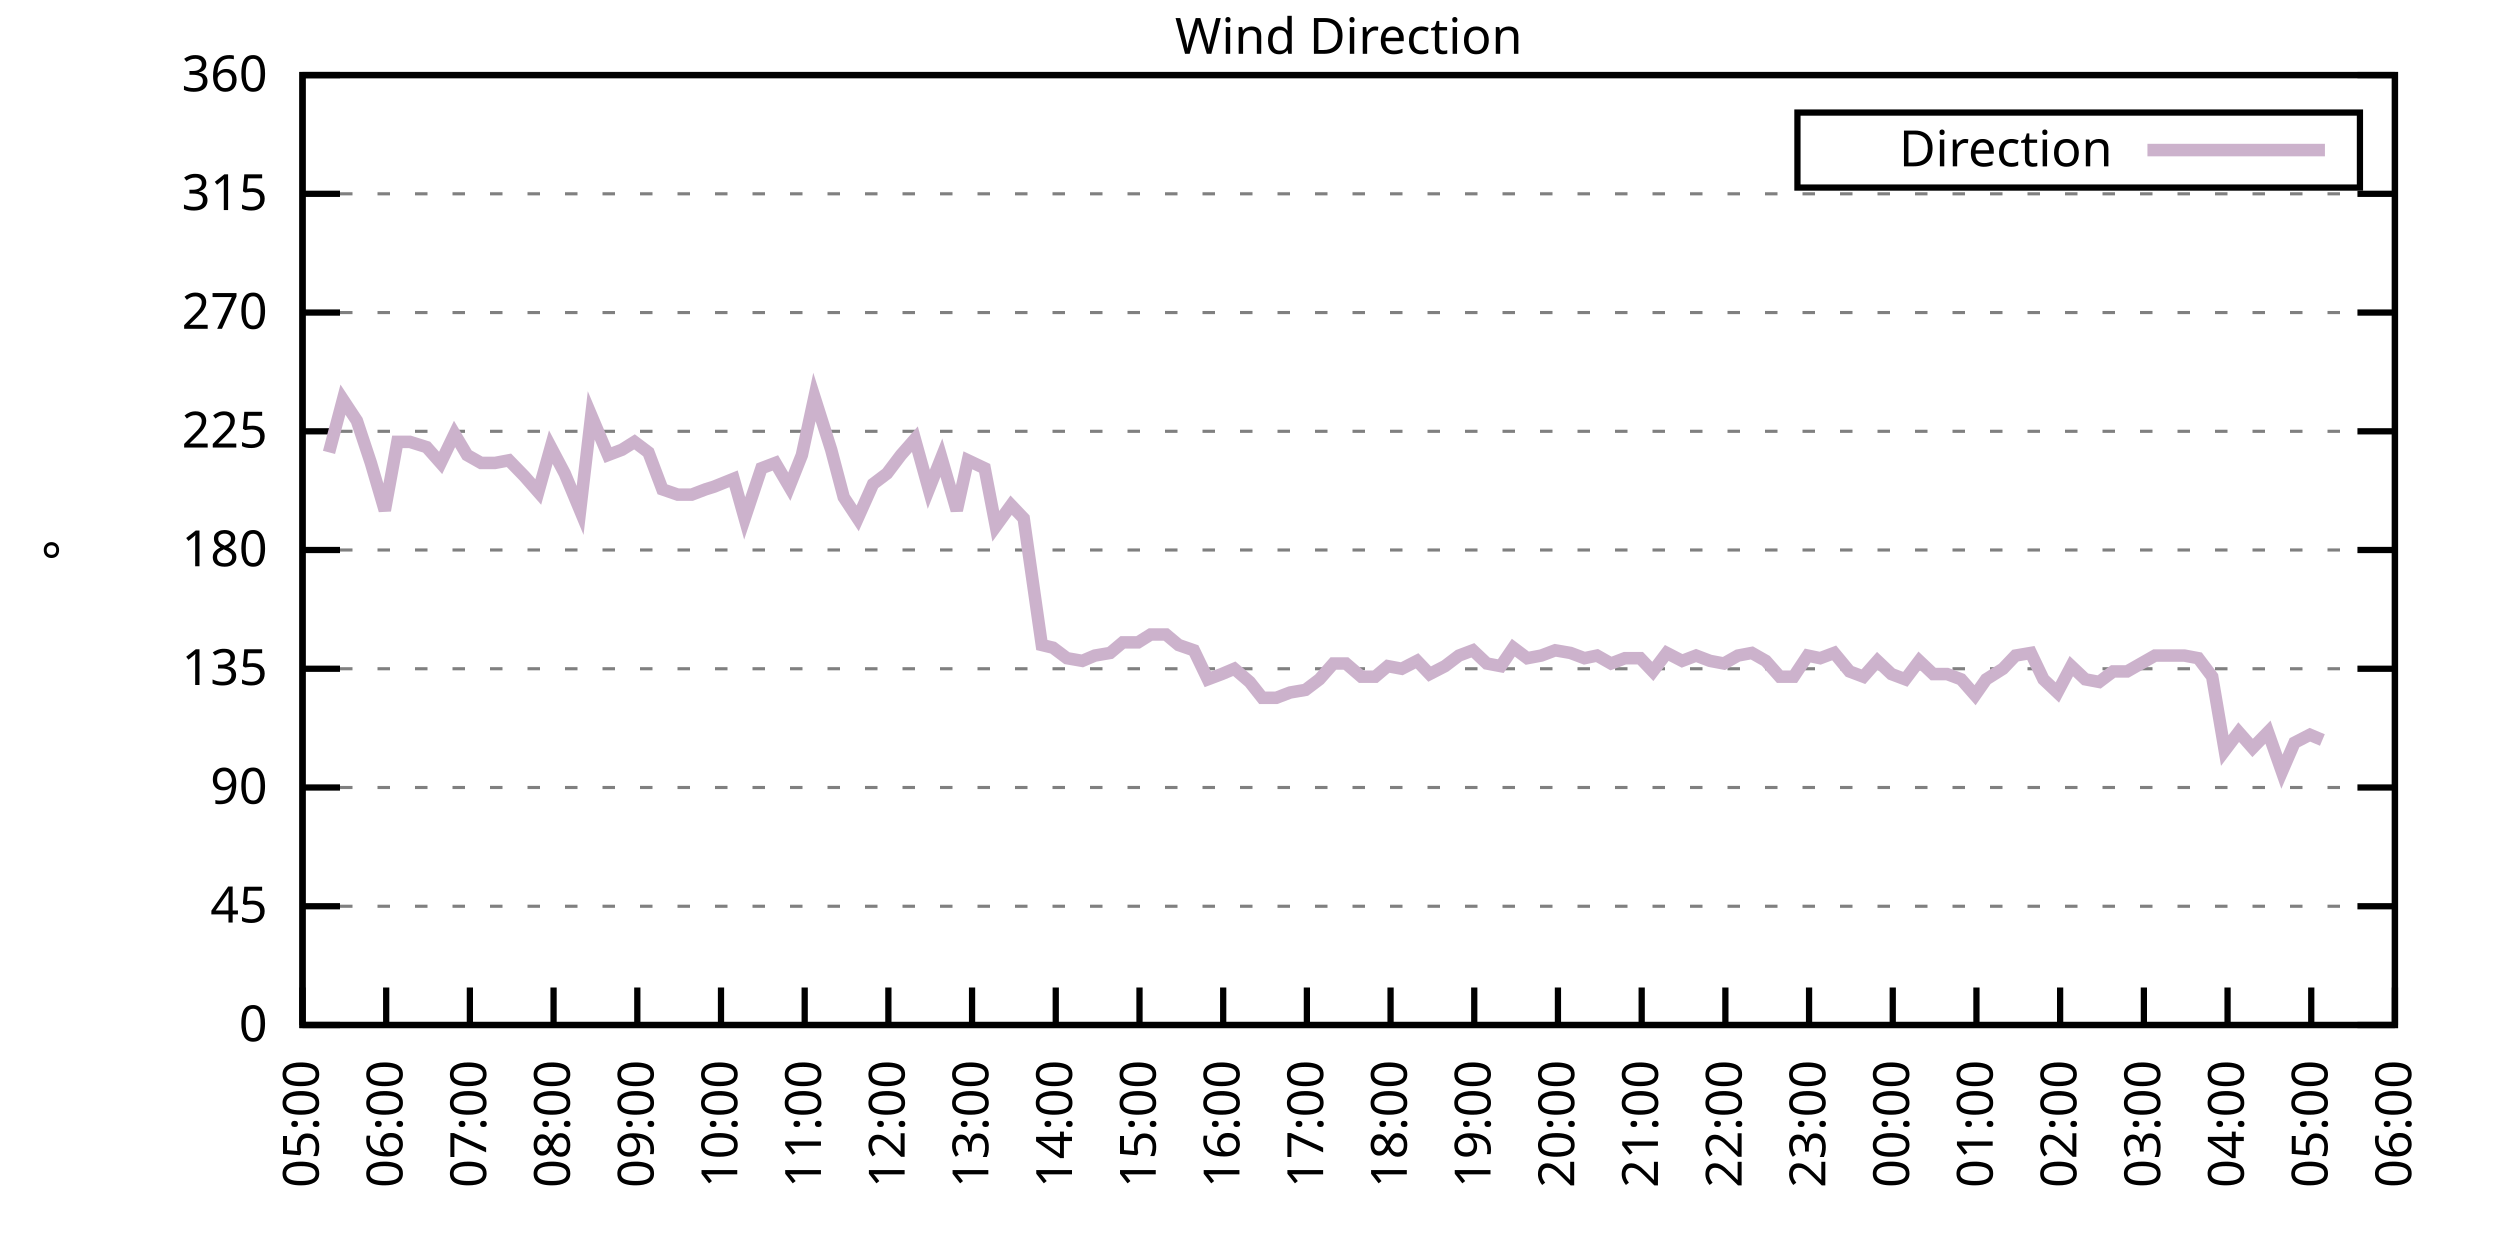
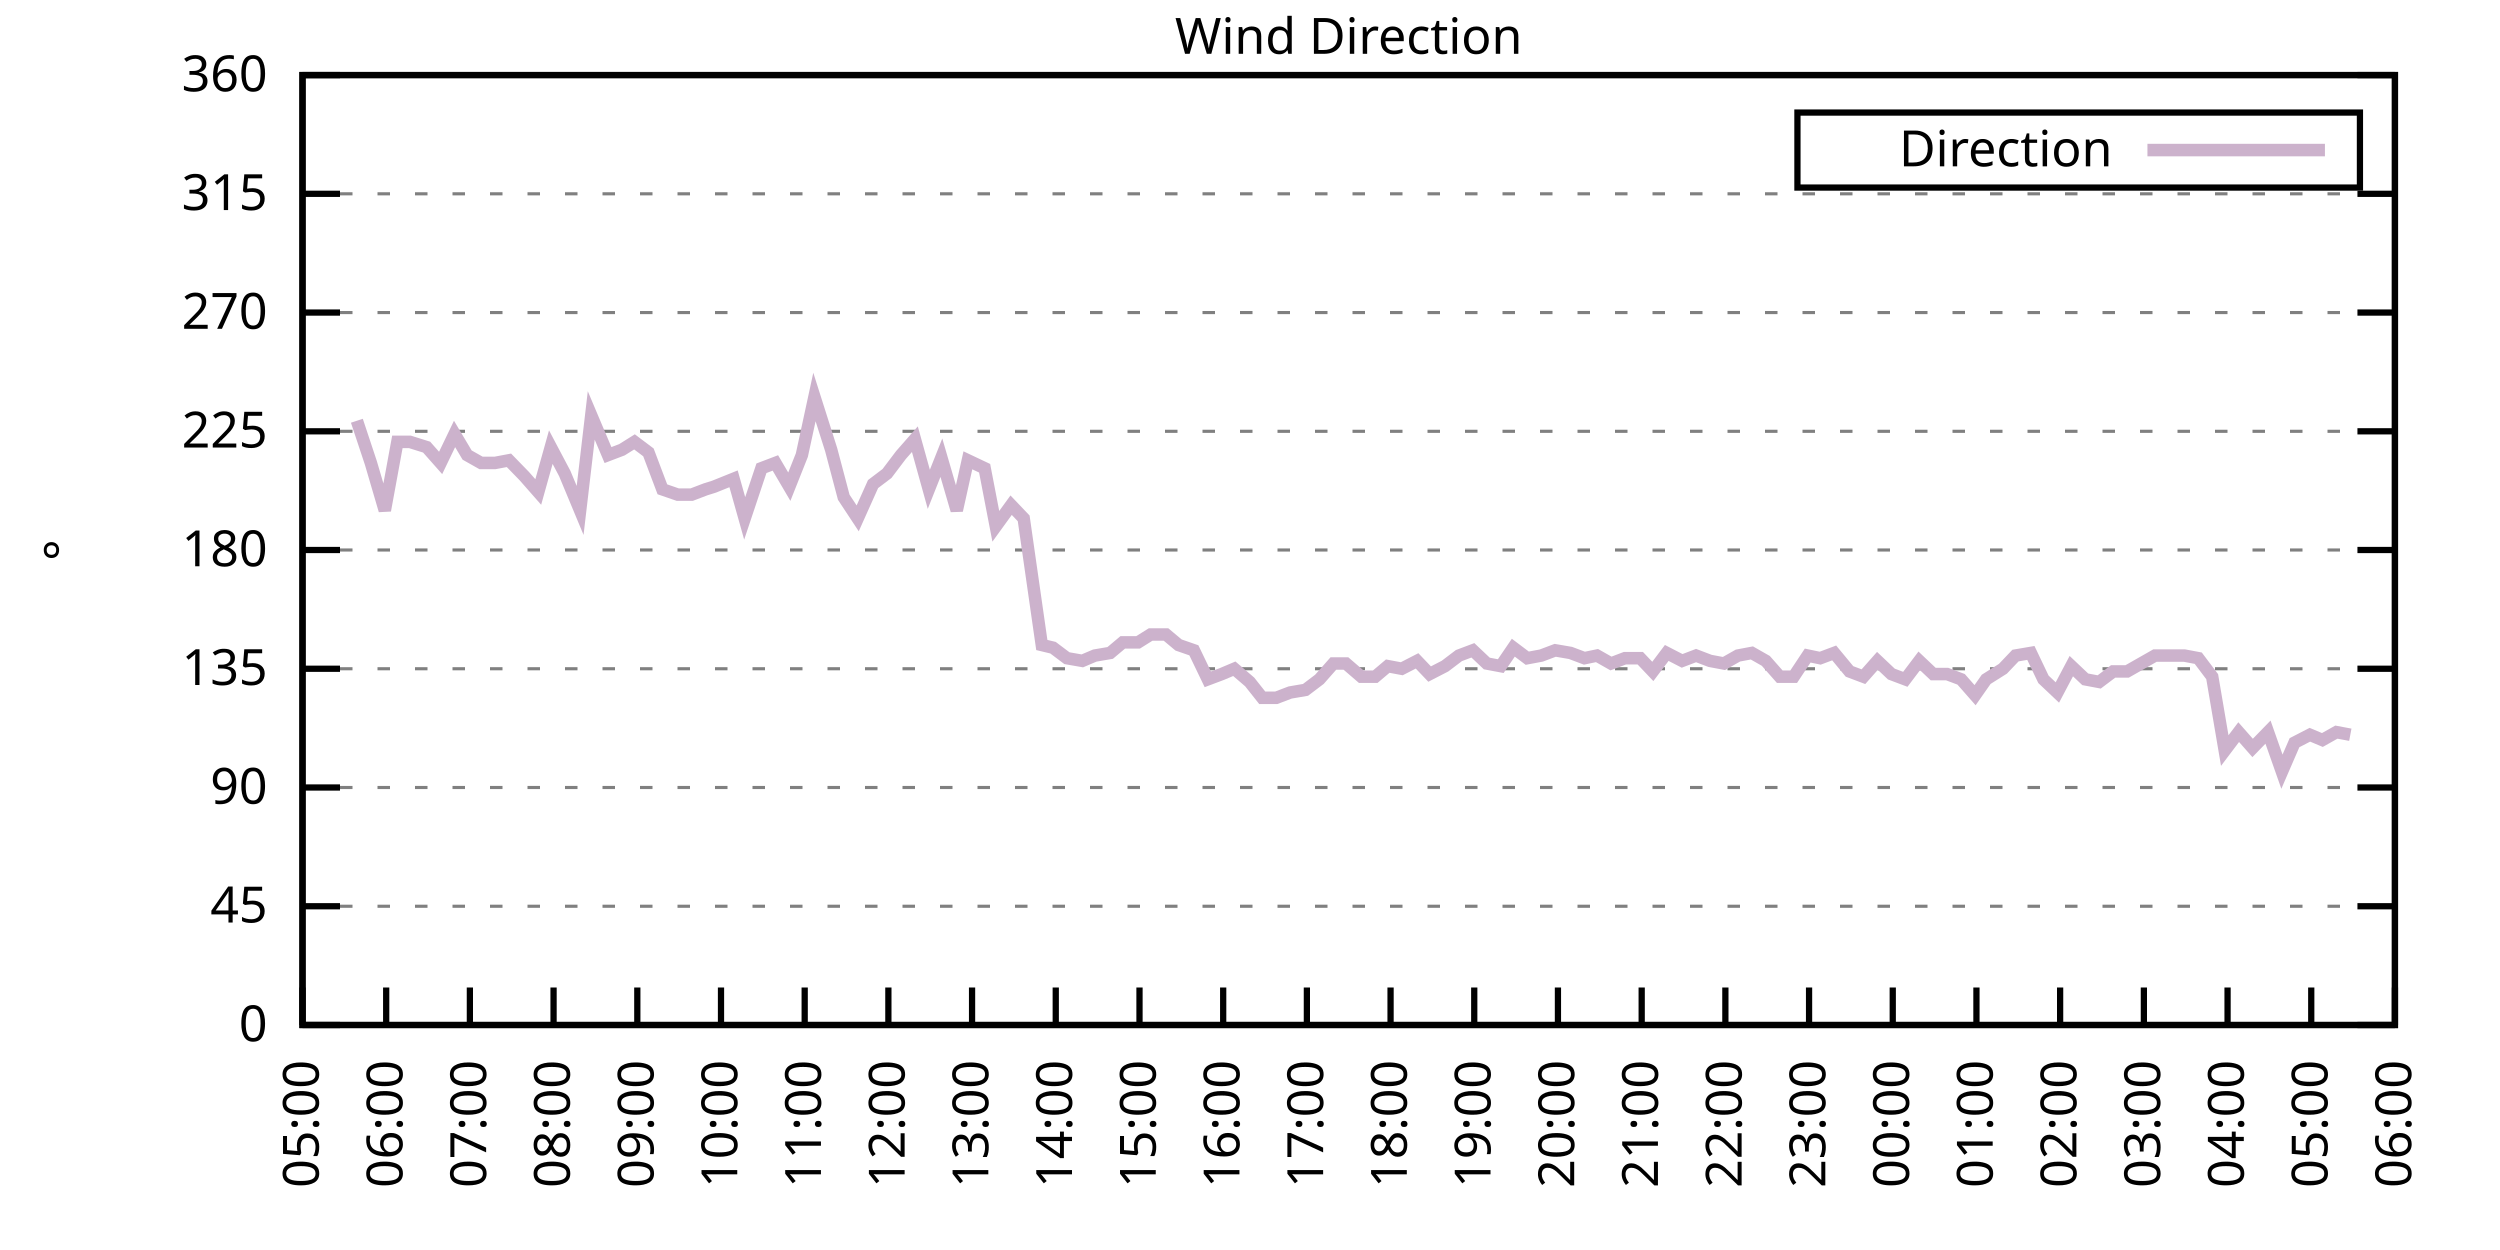
<svg xmlns="http://www.w3.org/2000/svg" xmlns:xlink="http://www.w3.org/1999/xlink" width="400" height="200" viewBox="0 0 400 200">
  <g id="gnuplot_canvas">
    <rect x="0" y="0" width="400" height="200" fill="none" />
    <defs>
      <circle id="gpDot" r="0.5" stroke-width="0.5" stroke="currentColor" />
      <path id="gpPt0" stroke-width="0.333" stroke="currentColor" d="M-1,0 h2 M0,-1 v2" />
      <path id="gpPt1" stroke-width="0.333" stroke="currentColor" d="M-1,-1 L1,1 M1,-1 L-1,1" />
      <path id="gpPt2" stroke-width="0.333" stroke="currentColor" d="M-1,0 L1,0 M0,-1 L0,1 M-1,-1 L1,1 M-1,1 L1,-1" />
      <rect id="gpPt3" stroke-width="0.333" stroke="currentColor" x="-1" y="-1" width="2" height="2" />
      <rect id="gpPt4" stroke-width="0.333" stroke="currentColor" fill="currentColor" x="-1" y="-1" width="2" height="2" />
      <circle id="gpPt5" stroke-width="0.333" stroke="currentColor" cx="0" cy="0" r="1" />
      <use xlink:href="#gpPt5" id="gpPt6" fill="currentColor" stroke="none" />
      <path id="gpPt7" stroke-width="0.333" stroke="currentColor" d="M0,-1.33 L-1.33,0.67 L1.33,0.67 z" />
      <use xlink:href="#gpPt7" id="gpPt8" fill="currentColor" stroke="none" />
      <use xlink:href="#gpPt7" id="gpPt9" stroke="currentColor" transform="rotate(180)" />
      <use xlink:href="#gpPt9" id="gpPt10" fill="currentColor" stroke="none" />
      <use xlink:href="#gpPt3" id="gpPt11" stroke="currentColor" transform="rotate(45)" />
      <use xlink:href="#gpPt11" id="gpPt12" fill="currentColor" stroke="none" />
      <path id="gpPt13" stroke-width="0.333" stroke="currentColor" d="M0,1.330 L1.265,0.411 L0.782,-1.067 L-0.782,-1.076 L-1.265,0.411 z" />
      <use xlink:href="#gpPt13" id="gpPt14" fill="currentColor" stroke="none" />
      <filter id="textbox" filterUnits="objectBoundingBox" x="0" y="0" height="1" width="1">
        <feFlood flood-color="white" flood-opacity="1" result="bgnd" />
        <feComposite in="SourceGraphic" in2="bgnd" operator="atop" />
      </filter>
      <filter id="greybox" filterUnits="objectBoundingBox" x="0" y="0" height="1" width="1">
        <feFlood flood-color="lightgrey" flood-opacity="1" result="grey" />
        <feComposite in="SourceGraphic" in2="grey" operator="atop" />
      </filter>
    </defs>
    <g fill="none" color="white" stroke="currentColor" stroke-width="1.00" stroke-linecap="butt" stroke-linejoin="miter">
</g>
    <g fill="none" color="black" stroke="currentColor" stroke-width="1.00" stroke-linecap="butt" stroke-linejoin="miter">
      <g stroke="none" shape-rendering="crispEdges">
        <polygon fill="rgb(255, 255, 255)" points="48.40,164.00 383.18,164.00 383.18,12.02 48.40,12.02 " />
      </g>
    </g>
    <g fill="none" color="black" stroke="currentColor" stroke-width="1.00" stroke-linecap="butt" stroke-linejoin="miter">
</g>
    <g fill="none" color="black" stroke="black" stroke-width="0.50" stroke-linecap="butt" stroke-linejoin="miter">
</g>
    <g fill="none" color="gray" stroke="currentColor" stroke-width="0.50" stroke-linecap="butt" stroke-linejoin="miter">
      <path stroke="gray" stroke-dasharray="2,4" class="gridline" d="M48.40,164.00 L383.19,164.00  " />
    </g>
    <g fill="none" color="gray" stroke="gray" stroke-width="1.00" stroke-linecap="butt" stroke-linejoin="miter">
</g>
    <g fill="none" color="black" stroke="currentColor" stroke-width="1.00" stroke-linecap="butt" stroke-linejoin="miter">
      <path stroke="black" d="M48.40,164.00 L54.40,164.00 M383.19,164.00 L377.19,164.00  " />
      <g transform="translate(42.80,166.60)" stroke="none" fill="black" font-family="Sans" font-size="8.00" text-anchor="end">
        <text>
          <tspan font-family="Sans"> 0</tspan>
        </text>
      </g>
    </g>
    <g fill="none" color="black" stroke="currentColor" stroke-width="1.00" stroke-linecap="butt" stroke-linejoin="miter">
</g>
    <g fill="none" color="black" stroke="black" stroke-width="0.50" stroke-linecap="butt" stroke-linejoin="miter">
</g>
    <g fill="none" color="gray" stroke="currentColor" stroke-width="0.50" stroke-linecap="butt" stroke-linejoin="miter">
      <path stroke="gray" stroke-dasharray="2,4" class="gridline" d="M48.40,145.00 L383.19,145.00  " />
    </g>
    <g fill="none" color="gray" stroke="gray" stroke-width="1.00" stroke-linecap="butt" stroke-linejoin="miter">
</g>
    <g fill="none" color="black" stroke="currentColor" stroke-width="1.00" stroke-linecap="butt" stroke-linejoin="miter">
      <path stroke="black" d="M48.40,145.00 L54.40,145.00 M383.19,145.00 L377.19,145.00  " />
      <g transform="translate(42.80,147.60)" stroke="none" fill="black" font-family="Sans" font-size="8.00" text-anchor="end">
        <text>
          <tspan font-family="Sans"> 45</tspan>
        </text>
      </g>
    </g>
    <g fill="none" color="black" stroke="currentColor" stroke-width="1.00" stroke-linecap="butt" stroke-linejoin="miter">
</g>
    <g fill="none" color="black" stroke="black" stroke-width="0.50" stroke-linecap="butt" stroke-linejoin="miter">
</g>
    <g fill="none" color="gray" stroke="currentColor" stroke-width="0.50" stroke-linecap="butt" stroke-linejoin="miter">
      <path stroke="gray" stroke-dasharray="2,4" class="gridline" d="M48.40,126.00 L383.19,126.00  " />
    </g>
    <g fill="none" color="gray" stroke="gray" stroke-width="1.00" stroke-linecap="butt" stroke-linejoin="miter">
</g>
    <g fill="none" color="black" stroke="currentColor" stroke-width="1.00" stroke-linecap="butt" stroke-linejoin="miter">
      <path stroke="black" d="M48.40,126.00 L54.40,126.00 M383.19,126.00 L377.19,126.00  " />
      <g transform="translate(42.80,128.60)" stroke="none" fill="black" font-family="Sans" font-size="8.00" text-anchor="end">
        <text>
          <tspan font-family="Sans"> 90</tspan>
        </text>
      </g>
    </g>
    <g fill="none" color="black" stroke="currentColor" stroke-width="1.00" stroke-linecap="butt" stroke-linejoin="miter">
</g>
    <g fill="none" color="black" stroke="black" stroke-width="0.50" stroke-linecap="butt" stroke-linejoin="miter">
</g>
    <g fill="none" color="gray" stroke="currentColor" stroke-width="0.50" stroke-linecap="butt" stroke-linejoin="miter">
      <path stroke="gray" stroke-dasharray="2,4" class="gridline" d="M48.40,107.00 L383.19,107.00  " />
    </g>
    <g fill="none" color="gray" stroke="gray" stroke-width="1.00" stroke-linecap="butt" stroke-linejoin="miter">
</g>
    <g fill="none" color="black" stroke="currentColor" stroke-width="1.00" stroke-linecap="butt" stroke-linejoin="miter">
      <path stroke="black" d="M48.40,107.00 L54.40,107.00 M383.19,107.00 L377.19,107.00  " />
      <g transform="translate(42.80,109.60)" stroke="none" fill="black" font-family="Sans" font-size="8.00" text-anchor="end">
        <text>
          <tspan font-family="Sans"> 135</tspan>
        </text>
      </g>
    </g>
    <g fill="none" color="black" stroke="currentColor" stroke-width="1.00" stroke-linecap="butt" stroke-linejoin="miter">
</g>
    <g fill="none" color="black" stroke="black" stroke-width="0.50" stroke-linecap="butt" stroke-linejoin="miter">
</g>
    <g fill="none" color="gray" stroke="currentColor" stroke-width="0.50" stroke-linecap="butt" stroke-linejoin="miter">
      <path stroke="gray" stroke-dasharray="2,4" class="gridline" d="M48.40,88.00 L383.19,88.00  " />
    </g>
    <g fill="none" color="gray" stroke="gray" stroke-width="1.00" stroke-linecap="butt" stroke-linejoin="miter">
</g>
    <g fill="none" color="black" stroke="currentColor" stroke-width="1.00" stroke-linecap="butt" stroke-linejoin="miter">
      <path stroke="black" d="M48.40,88.00 L54.40,88.00 M383.19,88.00 L377.19,88.00  " />
      <g transform="translate(42.80,90.60)" stroke="none" fill="black" font-family="Sans" font-size="8.00" text-anchor="end">
        <text>
          <tspan font-family="Sans"> 180</tspan>
        </text>
      </g>
    </g>
    <g fill="none" color="black" stroke="currentColor" stroke-width="1.00" stroke-linecap="butt" stroke-linejoin="miter">
</g>
    <g fill="none" color="black" stroke="black" stroke-width="0.50" stroke-linecap="butt" stroke-linejoin="miter">
</g>
    <g fill="none" color="gray" stroke="currentColor" stroke-width="0.50" stroke-linecap="butt" stroke-linejoin="miter">
      <path stroke="gray" stroke-dasharray="2,4" class="gridline" d="M48.40,69.01 L383.19,69.01  " />
    </g>
    <g fill="none" color="gray" stroke="gray" stroke-width="1.00" stroke-linecap="butt" stroke-linejoin="miter">
</g>
    <g fill="none" color="black" stroke="currentColor" stroke-width="1.00" stroke-linecap="butt" stroke-linejoin="miter">
      <path stroke="black" d="M48.40,69.01 L54.40,69.01 M383.19,69.01 L377.19,69.01  " />
      <g transform="translate(42.80,71.61)" stroke="none" fill="black" font-family="Sans" font-size="8.00" text-anchor="end">
        <text>
          <tspan font-family="Sans"> 225</tspan>
        </text>
      </g>
    </g>
    <g fill="none" color="black" stroke="currentColor" stroke-width="1.00" stroke-linecap="butt" stroke-linejoin="miter">
</g>
    <g fill="none" color="black" stroke="black" stroke-width="0.50" stroke-linecap="butt" stroke-linejoin="miter">
</g>
    <g fill="none" color="gray" stroke="currentColor" stroke-width="0.50" stroke-linecap="butt" stroke-linejoin="miter">
      <path stroke="gray" stroke-dasharray="2,4" class="gridline" d="M48.40,50.01 L383.19,50.01  " />
    </g>
    <g fill="none" color="gray" stroke="gray" stroke-width="1.00" stroke-linecap="butt" stroke-linejoin="miter">
</g>
    <g fill="none" color="black" stroke="currentColor" stroke-width="1.00" stroke-linecap="butt" stroke-linejoin="miter">
      <path stroke="black" d="M48.40,50.01 L54.40,50.01 M383.19,50.01 L377.19,50.01  " />
      <g transform="translate(42.80,52.61)" stroke="none" fill="black" font-family="Sans" font-size="8.00" text-anchor="end">
        <text>
          <tspan font-family="Sans"> 270</tspan>
        </text>
      </g>
    </g>
    <g fill="none" color="black" stroke="currentColor" stroke-width="1.00" stroke-linecap="butt" stroke-linejoin="miter">
</g>
    <g fill="none" color="black" stroke="black" stroke-width="0.50" stroke-linecap="butt" stroke-linejoin="miter">
</g>
    <g fill="none" color="gray" stroke="currentColor" stroke-width="0.50" stroke-linecap="butt" stroke-linejoin="miter">
      <path stroke="gray" stroke-dasharray="2,4" class="gridline" d="M48.40,31.01 L383.19,31.01  " />
    </g>
    <g fill="none" color="gray" stroke="gray" stroke-width="1.00" stroke-linecap="butt" stroke-linejoin="miter">
</g>
    <g fill="none" color="black" stroke="currentColor" stroke-width="1.00" stroke-linecap="butt" stroke-linejoin="miter">
      <path stroke="black" d="M48.40,31.01 L54.40,31.01 M383.19,31.01 L377.19,31.01  " />
      <g transform="translate(42.80,33.61)" stroke="none" fill="black" font-family="Sans" font-size="8.00" text-anchor="end">
        <text>
          <tspan font-family="Sans"> 315</tspan>
        </text>
      </g>
    </g>
    <g fill="none" color="black" stroke="currentColor" stroke-width="1.00" stroke-linecap="butt" stroke-linejoin="miter">
</g>
    <g fill="none" color="black" stroke="black" stroke-width="0.50" stroke-linecap="butt" stroke-linejoin="miter">
</g>
    <g fill="none" color="gray" stroke="currentColor" stroke-width="0.50" stroke-linecap="butt" stroke-linejoin="miter">
      <path stroke="gray" stroke-dasharray="2,4" class="gridline" d="M48.40,12.01 L383.19,12.01  " />
    </g>
    <g fill="none" color="gray" stroke="gray" stroke-width="1.00" stroke-linecap="butt" stroke-linejoin="miter">
</g>
    <g fill="none" color="black" stroke="currentColor" stroke-width="1.00" stroke-linecap="butt" stroke-linejoin="miter">
      <path stroke="black" d="M48.40,12.01 L54.40,12.01 M383.19,12.01 L377.19,12.01  " />
      <g transform="translate(42.80,14.61)" stroke="none" fill="black" font-family="Sans" font-size="8.00" text-anchor="end">
        <text>
          <tspan font-family="Sans"> 360</tspan>
        </text>
      </g>
    </g>
    <g fill="none" color="black" stroke="currentColor" stroke-width="1.00" stroke-linecap="butt" stroke-linejoin="miter">
      <path stroke="black" d="M48.40,164.00 L48.40,158.00  " />
      <g transform="translate(51.00,169.60) rotate(270.00)" stroke="none" fill="black" font-family="Sans" font-size="8.00" text-anchor="end">
        <text>
          <tspan font-family="Sans">05:00</tspan>
        </text>
      </g>
    </g>
    <g fill="none" color="black" stroke="currentColor" stroke-width="1.00" stroke-linecap="butt" stroke-linejoin="miter">
      <path stroke="black" d="M61.79,164.00 L61.79,158.00  " />
      <g transform="translate(64.39,169.60) rotate(270.00)" stroke="none" fill="black" font-family="Sans" font-size="8.00" text-anchor="end">
        <text>
          <tspan font-family="Sans">06:00</tspan>
        </text>
      </g>
    </g>
    <g fill="none" color="black" stroke="currentColor" stroke-width="1.00" stroke-linecap="butt" stroke-linejoin="miter">
      <path stroke="black" d="M75.18,164.00 L75.18,158.00  " />
      <g transform="translate(77.78,169.60) rotate(270.00)" stroke="none" fill="black" font-family="Sans" font-size="8.00" text-anchor="end">
        <text>
          <tspan font-family="Sans">07:00</tspan>
        </text>
      </g>
    </g>
    <g fill="none" color="black" stroke="currentColor" stroke-width="1.00" stroke-linecap="butt" stroke-linejoin="miter">
      <path stroke="black" d="M88.57,164.00 L88.57,158.00  " />
      <g transform="translate(91.17,169.60) rotate(270.00)" stroke="none" fill="black" font-family="Sans" font-size="8.00" text-anchor="end">
        <text>
          <tspan font-family="Sans">08:00</tspan>
        </text>
      </g>
    </g>
    <g fill="none" color="black" stroke="currentColor" stroke-width="1.00" stroke-linecap="butt" stroke-linejoin="miter">
      <path stroke="black" d="M101.97,164.00 L101.97,158.00  " />
      <g transform="translate(104.57,169.60) rotate(270.00)" stroke="none" fill="black" font-family="Sans" font-size="8.00" text-anchor="end">
        <text>
          <tspan font-family="Sans">09:00</tspan>
        </text>
      </g>
    </g>
    <g fill="none" color="black" stroke="currentColor" stroke-width="1.00" stroke-linecap="butt" stroke-linejoin="miter">
      <path stroke="black" d="M115.36,164.00 L115.36,158.00  " />
      <g transform="translate(117.96,169.60) rotate(270.00)" stroke="none" fill="black" font-family="Sans" font-size="8.00" text-anchor="end">
        <text>
          <tspan font-family="Sans">10:00</tspan>
        </text>
      </g>
    </g>
    <g fill="none" color="black" stroke="currentColor" stroke-width="1.00" stroke-linecap="butt" stroke-linejoin="miter">
      <path stroke="black" d="M128.75,164.00 L128.75,158.00  " />
      <g transform="translate(131.35,169.60) rotate(270.00)" stroke="none" fill="black" font-family="Sans" font-size="8.00" text-anchor="end">
        <text>
          <tspan font-family="Sans">11:00</tspan>
        </text>
      </g>
    </g>
    <g fill="none" color="black" stroke="currentColor" stroke-width="1.00" stroke-linecap="butt" stroke-linejoin="miter">
      <path stroke="black" d="M142.14,164.00 L142.14,158.00  " />
      <g transform="translate(144.74,169.60) rotate(270.00)" stroke="none" fill="black" font-family="Sans" font-size="8.00" text-anchor="end">
        <text>
          <tspan font-family="Sans">12:00</tspan>
        </text>
      </g>
    </g>
    <g fill="none" color="black" stroke="currentColor" stroke-width="1.00" stroke-linecap="butt" stroke-linejoin="miter">
      <path stroke="black" d="M155.53,164.00 L155.53,158.00  " />
      <g transform="translate(158.13,169.60) rotate(270.00)" stroke="none" fill="black" font-family="Sans" font-size="8.00" text-anchor="end">
        <text>
          <tspan font-family="Sans">13:00</tspan>
        </text>
      </g>
    </g>
    <g fill="none" color="black" stroke="currentColor" stroke-width="1.00" stroke-linecap="butt" stroke-linejoin="miter">
      <path stroke="black" d="M168.92,164.00 L168.92,158.00  " />
      <g transform="translate(171.52,169.60) rotate(270.00)" stroke="none" fill="black" font-family="Sans" font-size="8.00" text-anchor="end">
        <text>
          <tspan font-family="Sans">14:00</tspan>
        </text>
      </g>
    </g>
    <g fill="none" color="black" stroke="currentColor" stroke-width="1.00" stroke-linecap="butt" stroke-linejoin="miter">
      <path stroke="black" d="M182.32,164.00 L182.32,158.00  " />
      <g transform="translate(184.92,169.60) rotate(270.00)" stroke="none" fill="black" font-family="Sans" font-size="8.00" text-anchor="end">
        <text>
          <tspan font-family="Sans">15:00</tspan>
        </text>
      </g>
    </g>
    <g fill="none" color="black" stroke="currentColor" stroke-width="1.00" stroke-linecap="butt" stroke-linejoin="miter">
      <path stroke="black" d="M195.71,164.00 L195.71,158.00  " />
      <g transform="translate(198.31,169.60) rotate(270.00)" stroke="none" fill="black" font-family="Sans" font-size="8.00" text-anchor="end">
        <text>
          <tspan font-family="Sans">16:00</tspan>
        </text>
      </g>
    </g>
    <g fill="none" color="black" stroke="currentColor" stroke-width="1.00" stroke-linecap="butt" stroke-linejoin="miter">
      <path stroke="black" d="M209.10,164.00 L209.10,158.00  " />
      <g transform="translate(211.70,169.60) rotate(270.00)" stroke="none" fill="black" font-family="Sans" font-size="8.00" text-anchor="end">
        <text>
          <tspan font-family="Sans">17:00</tspan>
        </text>
      </g>
    </g>
    <g fill="none" color="black" stroke="currentColor" stroke-width="1.00" stroke-linecap="butt" stroke-linejoin="miter">
      <path stroke="black" d="M222.49,164.00 L222.49,158.00  " />
      <g transform="translate(225.09,169.60) rotate(270.00)" stroke="none" fill="black" font-family="Sans" font-size="8.00" text-anchor="end">
        <text>
          <tspan font-family="Sans">18:00</tspan>
        </text>
      </g>
    </g>
    <g fill="none" color="black" stroke="currentColor" stroke-width="1.00" stroke-linecap="butt" stroke-linejoin="miter">
      <path stroke="black" d="M235.88,164.00 L235.88,158.00  " />
      <g transform="translate(238.48,169.60) rotate(270.00)" stroke="none" fill="black" font-family="Sans" font-size="8.00" text-anchor="end">
        <text>
          <tspan font-family="Sans">19:00</tspan>
        </text>
      </g>
    </g>
    <g fill="none" color="black" stroke="currentColor" stroke-width="1.00" stroke-linecap="butt" stroke-linejoin="miter">
      <path stroke="black" d="M249.27,164.00 L249.27,158.00  " />
      <g transform="translate(251.87,169.60) rotate(270.00)" stroke="none" fill="black" font-family="Sans" font-size="8.00" text-anchor="end">
        <text>
          <tspan font-family="Sans">20:00</tspan>
        </text>
      </g>
    </g>
    <g fill="none" color="black" stroke="currentColor" stroke-width="1.00" stroke-linecap="butt" stroke-linejoin="miter">
      <path stroke="black" d="M262.67,164.00 L262.67,158.00  " />
      <g transform="translate(265.27,169.60) rotate(270.00)" stroke="none" fill="black" font-family="Sans" font-size="8.00" text-anchor="end">
        <text>
          <tspan font-family="Sans">21:00</tspan>
        </text>
      </g>
    </g>
    <g fill="none" color="black" stroke="currentColor" stroke-width="1.00" stroke-linecap="butt" stroke-linejoin="miter">
      <path stroke="black" d="M276.06,164.00 L276.06,158.00  " />
      <g transform="translate(278.66,169.60) rotate(270.00)" stroke="none" fill="black" font-family="Sans" font-size="8.00" text-anchor="end">
        <text>
          <tspan font-family="Sans">22:00</tspan>
        </text>
      </g>
    </g>
    <g fill="none" color="black" stroke="currentColor" stroke-width="1.00" stroke-linecap="butt" stroke-linejoin="miter">
      <path stroke="black" d="M289.45,164.00 L289.45,158.00  " />
      <g transform="translate(292.05,169.60) rotate(270.00)" stroke="none" fill="black" font-family="Sans" font-size="8.00" text-anchor="end">
        <text>
          <tspan font-family="Sans">23:00</tspan>
        </text>
      </g>
    </g>
    <g fill="none" color="black" stroke="currentColor" stroke-width="1.00" stroke-linecap="butt" stroke-linejoin="miter">
      <path stroke="black" d="M302.84,164.00 L302.84,158.00  " />
      <g transform="translate(305.44,169.60) rotate(270.00)" stroke="none" fill="black" font-family="Sans" font-size="8.00" text-anchor="end">
        <text>
          <tspan font-family="Sans">00:00</tspan>
        </text>
      </g>
    </g>
    <g fill="none" color="black" stroke="currentColor" stroke-width="1.00" stroke-linecap="butt" stroke-linejoin="miter">
      <path stroke="black" d="M316.23,164.00 L316.23,158.00  " />
      <g transform="translate(318.83,169.60) rotate(270.00)" stroke="none" fill="black" font-family="Sans" font-size="8.00" text-anchor="end">
        <text>
          <tspan font-family="Sans">01:00</tspan>
        </text>
      </g>
    </g>
    <g fill="none" color="black" stroke="currentColor" stroke-width="1.00" stroke-linecap="butt" stroke-linejoin="miter">
      <path stroke="black" d="M329.62,164.00 L329.62,158.00  " />
      <g transform="translate(332.22,169.60) rotate(270.00)" stroke="none" fill="black" font-family="Sans" font-size="8.00" text-anchor="end">
        <text>
          <tspan font-family="Sans">02:00</tspan>
        </text>
      </g>
    </g>
    <g fill="none" color="black" stroke="currentColor" stroke-width="1.00" stroke-linecap="butt" stroke-linejoin="miter">
      <path stroke="black" d="M343.02,164.00 L343.02,158.00  " />
      <g transform="translate(345.62,169.60) rotate(270.00)" stroke="none" fill="black" font-family="Sans" font-size="8.00" text-anchor="end">
        <text>
          <tspan font-family="Sans">03:00</tspan>
        </text>
      </g>
    </g>
    <g fill="none" color="black" stroke="currentColor" stroke-width="1.00" stroke-linecap="butt" stroke-linejoin="miter">
      <path stroke="black" d="M356.41,164.00 L356.41,158.00  " />
      <g transform="translate(359.01,169.60) rotate(270.00)" stroke="none" fill="black" font-family="Sans" font-size="8.00" text-anchor="end">
        <text>
          <tspan font-family="Sans">04:00</tspan>
        </text>
      </g>
    </g>
    <g fill="none" color="black" stroke="currentColor" stroke-width="1.00" stroke-linecap="butt" stroke-linejoin="miter">
      <path stroke="black" d="M369.80,164.00 L369.80,158.00  " />
      <g transform="translate(372.40,169.60) rotate(270.00)" stroke="none" fill="black" font-family="Sans" font-size="8.00" text-anchor="end">
        <text>
          <tspan font-family="Sans">05:00</tspan>
        </text>
      </g>
    </g>
    <g fill="none" color="black" stroke="currentColor" stroke-width="1.00" stroke-linecap="butt" stroke-linejoin="miter">
      <path stroke="black" d="M383.19,164.00 L383.19,158.00  " />
      <g transform="translate(385.79,169.60) rotate(270.00)" stroke="none" fill="black" font-family="Sans" font-size="8.00" text-anchor="end">
        <text>
          <tspan font-family="Sans">06:00</tspan>
        </text>
      </g>
    </g>
    <g fill="none" color="black" stroke="currentColor" stroke-width="1.00" stroke-linecap="butt" stroke-linejoin="miter">
</g>
    <g fill="none" color="black" stroke="currentColor" stroke-width="1.00" stroke-linecap="butt" stroke-linejoin="miter">
      <path stroke="black" d="M48.40,12.01 L48.40,164.00 L383.19,164.00 L383.19,12.01 L48.40,12.01 Z  " />
    </g>
    <g fill="none" color="black" stroke="currentColor" stroke-width="1.00" stroke-linecap="butt" stroke-linejoin="miter">
</g>
    <g fill="none" color="black" stroke="currentColor" stroke-width="1.00" stroke-linecap="butt" stroke-linejoin="miter">
      <path stroke="black" d="M287.59,30.01 L287.59,18.01 L377.59,18.01 L377.59,30.01 L287.59,30.01 Z  " />
    </g>
    <g id="Wind_direction_plot_1">
      <g fill="none" color="white" stroke="black" stroke-width="2.00" stroke-linecap="butt" stroke-linejoin="miter">
</g>
      <g fill="none" color="black" stroke="currentColor" stroke-width="2.00" stroke-linecap="butt" stroke-linejoin="miter">
        <g transform="translate(337.99,26.61)" stroke="none" fill="black" font-family="Sans" font-size="8.00" text-anchor="end">
          <text>
            <tspan font-family="Sans">Direction</tspan>
          </text>
        </g>
      </g>
      <g fill="none" color="black" stroke="currentColor" stroke-width="2.00" stroke-linecap="butt" stroke-linejoin="miter">
-         <path stroke="rgb(204, 178, 204)" d="M343.59,24.01 L371.99,24.01 M52.64,72.38 L54.87,63.94 L57.10,67.32 L59.34,74.07 L61.57,81.67 L63.58,70.70   L65.59,70.70 L68.26,71.54 L70.50,74.07 L72.73,69.43 L74.74,72.81 L76.97,74.07 L79.20,74.07 L81.43,73.65   L83.89,76.18 L86.12,78.72 L88.13,71.54 L90.36,75.76 L92.82,81.67 L94.60,66.47 L97.28,72.81 L99.51,71.96   L101.52,70.70 L103.75,72.38 L105.98,78.29 L108.44,79.14 L110.67,79.14 L112.90,78.29 L114.24,77.87 L117.37,76.61   L119.15,82.94 L121.83,74.92 L124.06,74.07 L126.29,77.87 L128.30,72.81 L130.31,63.52 L132.99,71.96 L135.00,79.56   L137.23,82.94 L139.69,77.45 L141.92,75.76 L144.15,72.81 L146.38,70.27 L148.61,78.29 L150.62,73.23 L153.08,81.67   L154.86,73.65 L157.54,74.92 L159.33,84.21 L161.78,80.83 L163.79,82.94 L166.69,103.20 L168.48,103.63 L170.71,105.31   L173.17,105.74 L175.17,104.89 L177.63,104.47 L179.64,102.78 L182.09,102.78 L184.10,101.52 L186.56,101.52 L188.57,103.20   L191.02,104.05 L193.25,108.69 L195.48,107.85 L197.49,107.00 L199.95,109.11 L201.96,111.65 L204.19,111.65 L206.42,110.80   L208.88,110.38 L211.11,108.69 L213.34,106.16 L215.35,106.16 L217.80,108.27 L220.04,108.27 L222.04,106.58 L224.28,107.00   L226.73,105.74 L228.74,107.85 L231.20,106.58 L233.43,104.89 L235.66,104.05 L237.89,106.16 L240.12,106.58 L242.13,103.63   L244.36,105.31 L246.60,104.89 L248.83,104.05 L251.28,104.47 L253.51,105.31 L255.52,104.89 L257.76,106.16 L259.99,105.31   L262.44,105.31 L264.45,107.43 L266.68,104.47 L269.14,105.74 L271.37,104.89 L273.60,105.74 L275.83,106.16 L278.07,104.89   L280.30,104.47 L282.53,105.74 L284.76,108.27 L286.99,108.27 L289.23,104.89 L291.23,105.31 L293.47,104.47 L295.92,107.43   L298.15,108.27 L300.39,105.74 L302.62,107.85 L304.85,108.69 L307.08,105.74 L309.31,107.85 L311.54,107.85 L313.78,108.69   L316.01,111.23 L317.79,108.69 L320.47,107.00 L322.48,104.89 L324.94,104.47 L326.95,108.69 L329.18,110.80 L331.41,106.58   L333.64,108.69 L335.87,109.11 L338.10,107.43 L340.34,107.43 L342.57,106.16 L344.80,104.89 L347.03,104.89 L349.49,104.89   L351.72,105.31 L353.95,108.27 L355.96,120.09 L358.19,117.14 L360.42,119.67 L362.88,117.14 L365.11,123.47 L367.12,118.83   L369.58,117.56 L371.58,118.40  " />
+         <path stroke="rgb(204, 178, 204)" d="M343.59,24.01 L371.99,24.01 M57.10,67.32 L59.34,74.07 L61.57,81.67 L63.58,70.70 L65.59,70.70 L68.26,71.54   L70.50,74.07 L72.73,69.43 L74.74,72.81 L76.97,74.07 L79.20,74.07 L81.43,73.65 L83.89,76.18 L86.12,78.72   L88.13,71.54 L90.36,75.76 L92.82,81.67 L94.60,66.47 L97.28,72.81 L99.51,71.96 L101.52,70.70 L103.75,72.38   L105.98,78.29 L108.44,79.14 L110.67,79.14 L112.90,78.29 L114.24,77.87 L117.37,76.61 L119.15,82.94 L121.83,74.92   L124.06,74.07 L126.29,77.87 L128.30,72.81 L130.31,63.52 L132.99,71.96 L135.00,79.56 L137.23,82.94 L139.69,77.45   L141.92,75.76 L144.15,72.81 L146.38,70.27 L148.61,78.29 L150.62,73.23 L153.08,81.67 L154.86,73.65 L157.54,74.92   L159.33,84.21 L161.78,80.83 L163.79,82.94 L166.69,103.20 L168.48,103.63 L170.71,105.31 L173.17,105.74 L175.17,104.89   L177.63,104.47 L179.64,102.78 L182.09,102.78 L184.10,101.52 L186.56,101.52 L188.57,103.20 L191.02,104.05 L193.25,108.69   L195.48,107.85 L197.49,107.00 L199.95,109.11 L201.96,111.65 L204.19,111.65 L206.42,110.80 L208.88,110.38 L211.11,108.69   L213.34,106.16 L215.35,106.16 L217.80,108.27 L220.04,108.27 L222.04,106.58 L224.28,107.00 L226.73,105.74 L228.74,107.85   L231.20,106.58 L233.43,104.89 L235.66,104.05 L237.89,106.16 L240.12,106.58 L242.13,103.63 L244.36,105.31 L246.60,104.89   L248.83,104.05 L251.28,104.47 L253.51,105.31 L255.52,104.89 L257.76,106.16 L259.99,105.31 L262.44,105.31 L264.45,107.43   L266.68,104.47 L269.14,105.74 L271.37,104.89 L273.60,105.74 L275.83,106.16 L278.07,104.89 L280.30,104.47 L282.53,105.74   L284.76,108.27 L286.99,108.27 L289.23,104.89 L291.23,105.31 L293.47,104.47 L295.92,107.43 L298.15,108.27 L300.39,105.74   L302.62,107.85 L304.85,108.69 L307.08,105.74 L309.31,107.85 L311.54,107.85 L313.78,108.69 L316.01,111.23 L317.79,108.69   L320.47,107.00 L322.48,104.89 L324.94,104.47 L326.95,108.69 L329.18,110.80 L331.41,106.58 L333.64,108.69 L335.87,109.11   L338.10,107.43 L340.34,107.43 L342.57,106.16 L344.80,104.89 L347.03,104.89 L349.49,104.89 L351.72,105.31 L353.95,108.27   L355.96,120.09 L358.19,117.14 L360.42,119.67 L362.88,117.14 L365.11,123.47 L367.12,118.83 L369.58,117.56 L371.58,118.40   L373.82,117.14 L376.05,117.56  " />
      </g>
    </g>
    <g fill="none" color="black" stroke="currentColor" stroke-width="2.00" stroke-linecap="butt" stroke-linejoin="miter">
</g>
    <g fill="none" color="black" stroke="black" stroke-width="1.00" stroke-linecap="butt" stroke-linejoin="miter">
</g>
    <g fill="none" color="black" stroke="currentColor" stroke-width="1.00" stroke-linecap="butt" stroke-linejoin="miter">
      <path stroke="black" d="M48.40,12.01 L48.40,164.00 L383.19,164.00 L383.19,12.01 L48.40,12.01 Z  " />
      <g transform="translate(12.80,88.01) rotate(270.00)" stroke="none" fill="black" font-family="Sans" font-size="8.00" text-anchor="middle">
        <text>
          <tspan font-family="Sans">°</tspan>
        </text>
      </g>
    </g>
    <g fill="none" color="black" stroke="currentColor" stroke-width="1.00" stroke-linecap="butt" stroke-linejoin="miter">
</g>
    <g fill="none" color="black" stroke="currentColor" stroke-width="1.00" stroke-linecap="butt" stroke-linejoin="miter">
      <g transform="translate(215.79,8.61)" stroke="none" fill="black" font-family="Sans" font-size="8.00" text-anchor="middle">
        <text>
          <tspan font-family="Sans">Wind Direction</tspan>
        </text>
      </g>
    </g>
    <g fill="none" color="black" stroke="currentColor" stroke-width="1.00" stroke-linecap="butt" stroke-linejoin="miter">
</g>
  </g>
</svg>
